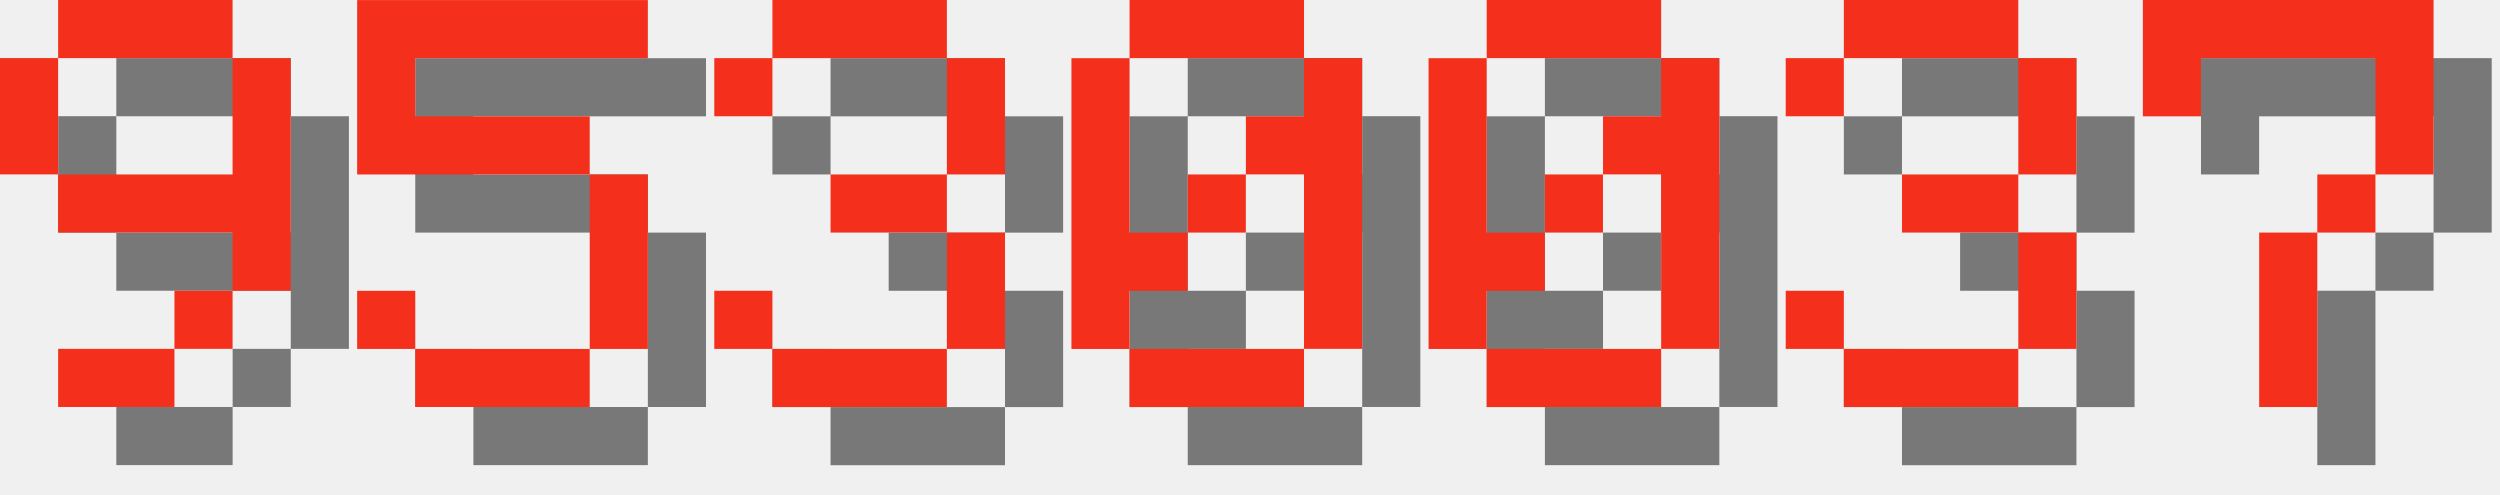
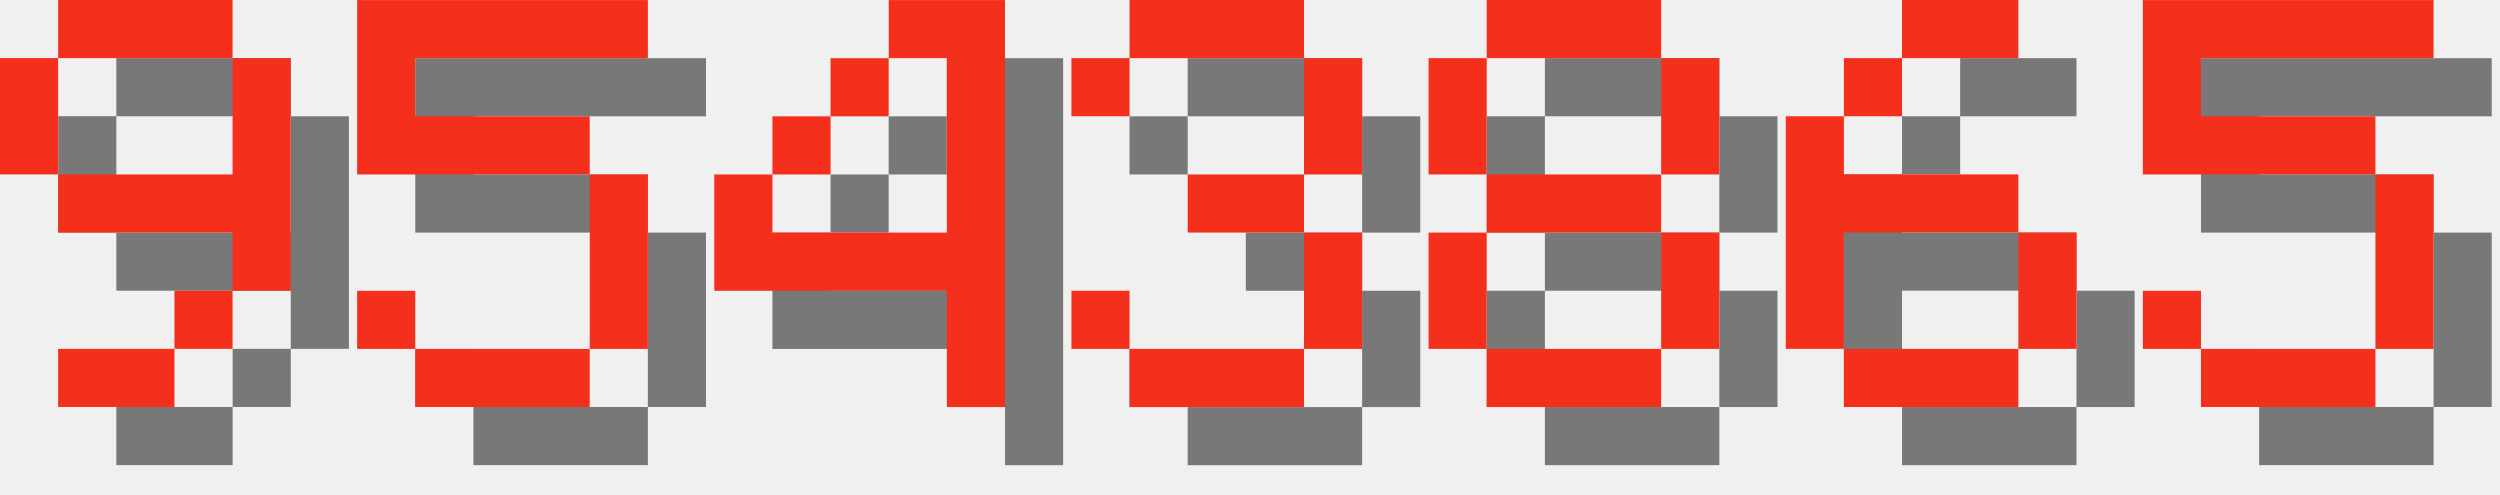
<svg xmlns="http://www.w3.org/2000/svg" version="1.1" width="182.0" height="36">
  <style>
        .text-foreground {
            fill: #F4301C;
        }
        .text-shadow {
            fill: #000000;
            fill-opacity: 0.5;
        }
    </style>
  <g class="digit" id="digit_9" transform="translate(0.0, 0), scale(4)">
    <path id="digit_9_shadow" class="text-shadow" d="m2.117 1.058v1.058h3.175v-1.058h-3.175zm3.175 1.058v2.117h-3.175v1.058h3.175v1.058h1.058v-4.233h-1.058zm0 4.233h-1.058v1.058h1.058v-1.058zm-1.058 1.058h-2.117v1.058h2.117v-1.058zm-2.117-3.175v-2.117h-1.058v2.117h1.058z" fill-opacity=".5" style="paint-order:stroke fill markers" />
    <path id="digit_9_fg" class="text-foreground" d="m1.058 0v1.058h3.175v-1.058h-3.175zm3.175 1.058v2.117h-3.175v1.058h3.175v1.058h1.058v-4.233h-1.058zm0 4.233h-1.058v1.058h1.058v-1.058zm-1.058 1.058h-2.117v1.058h2.117v-1.058zm-2.117-3.175v-2.117h-1.058v2.117h1.058z" fill="#fff" style="paint-order:stroke fill markers" />
  </g>
  <g class="digit" id="digit_5" transform="translate(26.0, 0), scale(4)">
    <path id="digit_5_shadow" class="text-shadow" d="m1.058 1.058v3.175h4.233v3.175h-3.175v-1.058h-1.058v1.058h1.058v1.058h3.175v-1.058h1.058v-3.175h-1.058v-1.058h-3.175v-1.058h4.233v-1.058h-5.292z" fill-opacity=".5" style="paint-order:stroke fill markers" />
    <path id="digit_5_fg" class="text-foreground" d="m0 0v3.175h4.233v3.175h-3.175v-1.058h-1.058v1.058h1.058v1.058h3.175v-1.058h1.058v-3.175h-1.058v-1.058h-3.175v-1.058h4.233v-1.058h-5.292z" fill="#fff" style="paint-order:stroke fill markers" />
  </g>
-   <g class="digit" id="digit_3" transform="translate(52.0, 0), scale(4)">
+   <g class="digit" id="digit_4" transform="translate(52.0, 0), scale(4)">
+     <path id="digit_4_shadow" class="text-shadow" d="m4.233 1.058v1.058h1.058v3.175h-3.175v-1.058h-1.058v2.117h4.233v2.117h1.058v-7.408h-2.117zm-2.117 3.175h1.058v-1.058h-1.058v1.058zm1.058-1.058h1.058v-1.058h-1.058v1.058z" fill-opacity=".5" style="paint-order:stroke fill markers" />
+     <path id="digit_4_fg" class="text-foreground" d="m3.175 0v1.058h1.058v3.175h-3.175v-1.058h-1.058v2.117h4.233v2.117h1.058v-7.408h-2.117zm-2.117 3.175h1.058v-1.058h-1.058v1.058zm1.058-1.058h1.058v-1.058h-1.058v1.058z" fill="#fff" style="paint-order:stroke fill markers" />
+   </g>
+   <g class="digit" id="digit_3" transform="translate(78.0, 0), scale(4)">
    <path id="digit_3_shadow" class="text-shadow" d="m1.058 2.117v1.058h1.058v-1.058h3.175v2.117h-2.117v1.058h2.117v2.117h-3.175v-1.058h-1.058v1.058h1.058v1.058h3.175v-1.058h1.058v-2.117h-1.058v-1.058h1.058v-2.117h-1.058v-1.058h-3.175v1.058h-1.058z" fill-opacity=".5" style="paint-order:stroke fill markers" />
    <path id="digit_3_fg" class="text-foreground" d="m0 1.058v1.058h1.058v-1.058h3.175v2.117h-2.117v1.058h2.117v2.117h-3.175v-1.058h-1.058v1.058h1.058v1.058h3.175v-1.058h1.058v-2.117h-1.058v-1.058h1.058v-2.117h-1.058v-1.058h-3.175v1.058h-1.058z" fill="#fff" style="paint-order:stroke fill markers" />
  </g>
-   <g class="digit" id="digit_0" transform="translate(78.0, 0), scale(4)">
-     <path id="digit_0_shadow" class="text-shadow" d="m2.117 1.058v1.058h3.175v-1.058h-3.175zm3.175 1.058v1.058h-1.058v1.058h1.058v3.175h1.058v-5.292h-1.058zm0 5.292h-3.175v1.058h3.175v-1.058zm-3.175 0v-1.058h1.058v-1.058h-1.058v-3.175h-1.058v5.292h1.058zm1.058-2.117h1.058v-1.058h-1.058v1.058z" fill-opacity=".5" style="paint-order:stroke fill markers" />
-     <path id="digit_0_fg" class="text-foreground" d="m1.058 0v1.058h3.175v-1.058h-3.175zm3.175 1.058v1.058h-1.058v1.058h1.058v3.175h1.058v-5.292h-1.058zm0 5.292h-3.175v1.058h3.175v-1.058zm-3.175 0v-1.058h1.058v-1.058h-1.058v-3.175h-1.058v5.292h1.058zm1.058-2.117h1.058v-1.058h-1.058v1.058z" fill="#fff" style="paint-order:stroke fill markers" />
+   <g class="digit" id="digit_8" transform="translate(104.0, 0), scale(4)">
+     <path id="digit_8_shadow" class="text-shadow" d="m2.117 1.058v1.058h3.175v-1.058h-3.175zm3.175 1.058v2.117h1.058v-2.117h-1.058zm0 2.117h-3.175v1.058h3.175v-1.058zm0 1.058v2.117h1.058v-2.117h-1.058zm0 2.117h-3.175v1.058h3.175v-1.058zm-3.175 0v-2.117h-1.058v2.117h1.058zm0-3.175v-2.117h-1.058v2.117h1.058z" fill-opacity=".5" style="paint-order:stroke fill markers" />
+     <path id="digit_8_fg" class="text-foreground" d="m1.058 0v1.058h3.175v-1.058h-3.175zm3.175 1.058v2.117h1.058v-2.117h-1.058zm0 2.117h-3.175v1.058h3.175v-1.058zm0 1.058v2.117h1.058v-2.117h-1.058zm0 2.117h-3.175v1.058h3.175v-1.058zm-3.175 0v-2.117h-1.058v2.117h1.058zm0-3.175v-2.117h-1.058v2.117h1.058z" fill="#fff" style="paint-order:stroke fill markers" />
  </g>
-   <g class="digit" id="digit_0" transform="translate(104.0, 0), scale(4)">
-     <path id="digit_0_shadow" class="text-shadow" d="m2.117 1.058v1.058h3.175v-1.058h-3.175zm3.175 1.058v1.058h-1.058v1.058h1.058v3.175h1.058v-5.292h-1.058zm0 5.292h-3.175v1.058h3.175v-1.058zm-3.175 0v-1.058h1.058v-1.058h-1.058v-3.175h-1.058v5.292h1.058zm1.058-2.117h1.058v-1.058h-1.058v1.058z" fill-opacity=".5" style="paint-order:stroke fill markers" />
-     <path id="digit_0_fg" class="text-foreground" d="m1.058 0v1.058h3.175v-1.058h-3.175zm3.175 1.058v1.058h-1.058v1.058h1.058v3.175h1.058v-5.292h-1.058zm0 5.292h-3.175v1.058h3.175v-1.058zm-3.175 0v-1.058h1.058v-1.058h-1.058v-3.175h-1.058v5.292h1.058zm1.058-2.117h1.058v-1.058h-1.058v1.058z" fill="#fff" style="paint-order:stroke fill markers" />
+   <g class="digit" id="digit_6" transform="translate(130.0, 0), scale(4)">
+     <path id="digit_6_shadow" class="text-shadow" d="m3.175 1.058v1.058h2.117v-1.058h-2.117zm0 1.058h-1.058v1.058h1.058v-1.058zm-1.058 1.058h-1.058v4.233h1.058v-2.117h3.175v-1.058h-3.175v-1.058zm3.175 2.117v2.117h1.058v-2.117h-1.058zm0 2.117h-3.175v1.058h3.175v-1.058z" fill-opacity=".5" style="paint-order:stroke fill markers" />
+     <path id="digit_6_fg" class="text-foreground" d="m2.117 0v1.058h2.117v-1.058h-2.117zm0 1.058h-1.058v1.058h1.058v-1.058zm-1.058 1.058h-1.058v4.233h1.058v-2.117h3.175v-1.058h-3.175v-1.058zm3.175 2.117v2.117h1.058v-2.117h-1.058zm0 2.117h-3.175v1.058h3.175v-1.058z" fill="#fff" style="paint-order:stroke fill markers" />
  </g>
-   <g class="digit" id="digit_3" transform="translate(130.0, 0), scale(4)">
-     <path id="digit_3_shadow" class="text-shadow" d="m1.058 2.117v1.058h1.058v-1.058h3.175v2.117h-2.117v1.058h2.117v2.117h-3.175v-1.058h-1.058v1.058h1.058v1.058h3.175v-1.058h1.058v-2.117h-1.058v-1.058h1.058v-2.117h-1.058v-1.058h-3.175v1.058h-1.058z" fill-opacity=".5" style="paint-order:stroke fill markers" />
-     <path id="digit_3_fg" class="text-foreground" d="m0 1.058v1.058h1.058v-1.058h3.175v2.117h-2.117v1.058h2.117v2.117h-3.175v-1.058h-1.058v1.058h1.058v1.058h3.175v-1.058h1.058v-2.117h-1.058v-1.058h1.058v-2.117h-1.058v-1.058h-3.175v1.058h-1.058z" fill="#fff" style="paint-order:stroke fill markers" />
-   </g>
-   <g class="digit" id="digit_7" transform="translate(156.0, 0), scale(4)">
-     <path id="digit_7_shadow" class="text-shadow" d="m1.058 1.058 2e-6 2.117h1.058v-1.058h3.175v1.058l2e-7 1.058h-1.058v1.058h-1.058l4e-7 3.175 1.058 1e-7v-3.175h1.058v-1.058h1.058l5e-7 -1.058v-2.117z" fill-opacity=".5" style="paint-order:stroke fill markers" />
-     <path id="digit_7_fg" class="text-foreground" d="m0 0 2e-6 2.117h1.058v-1.058h3.175v1.058l2e-7 1.058h-1.058v1.058h-1.058l4e-7 3.175 1.058 1e-7v-3.175h1.058v-1.058h1.058l5e-7 -1.058v-2.117z" fill="#fff" style="paint-order:stroke fill markers" />
+   <g class="digit" id="digit_5" transform="translate(156.0, 0), scale(4)">
+     <path id="digit_5_shadow" class="text-shadow" d="m1.058 1.058v3.175h4.233v3.175h-3.175v-1.058h-1.058v1.058h1.058v1.058h3.175v-1.058h1.058v-3.175h-1.058v-1.058h-3.175v-1.058h4.233v-1.058h-5.292z" fill-opacity=".5" style="paint-order:stroke fill markers" />
+     <path id="digit_5_fg" class="text-foreground" d="m0 0v3.175h4.233v3.175h-3.175v-1.058h-1.058v1.058h1.058v1.058h3.175v-1.058h1.058v-3.175h-1.058v-1.058h-3.175v-1.058h4.233v-1.058h-5.292z" fill="#fff" style="paint-order:stroke fill markers" />
  </g>
</svg>
